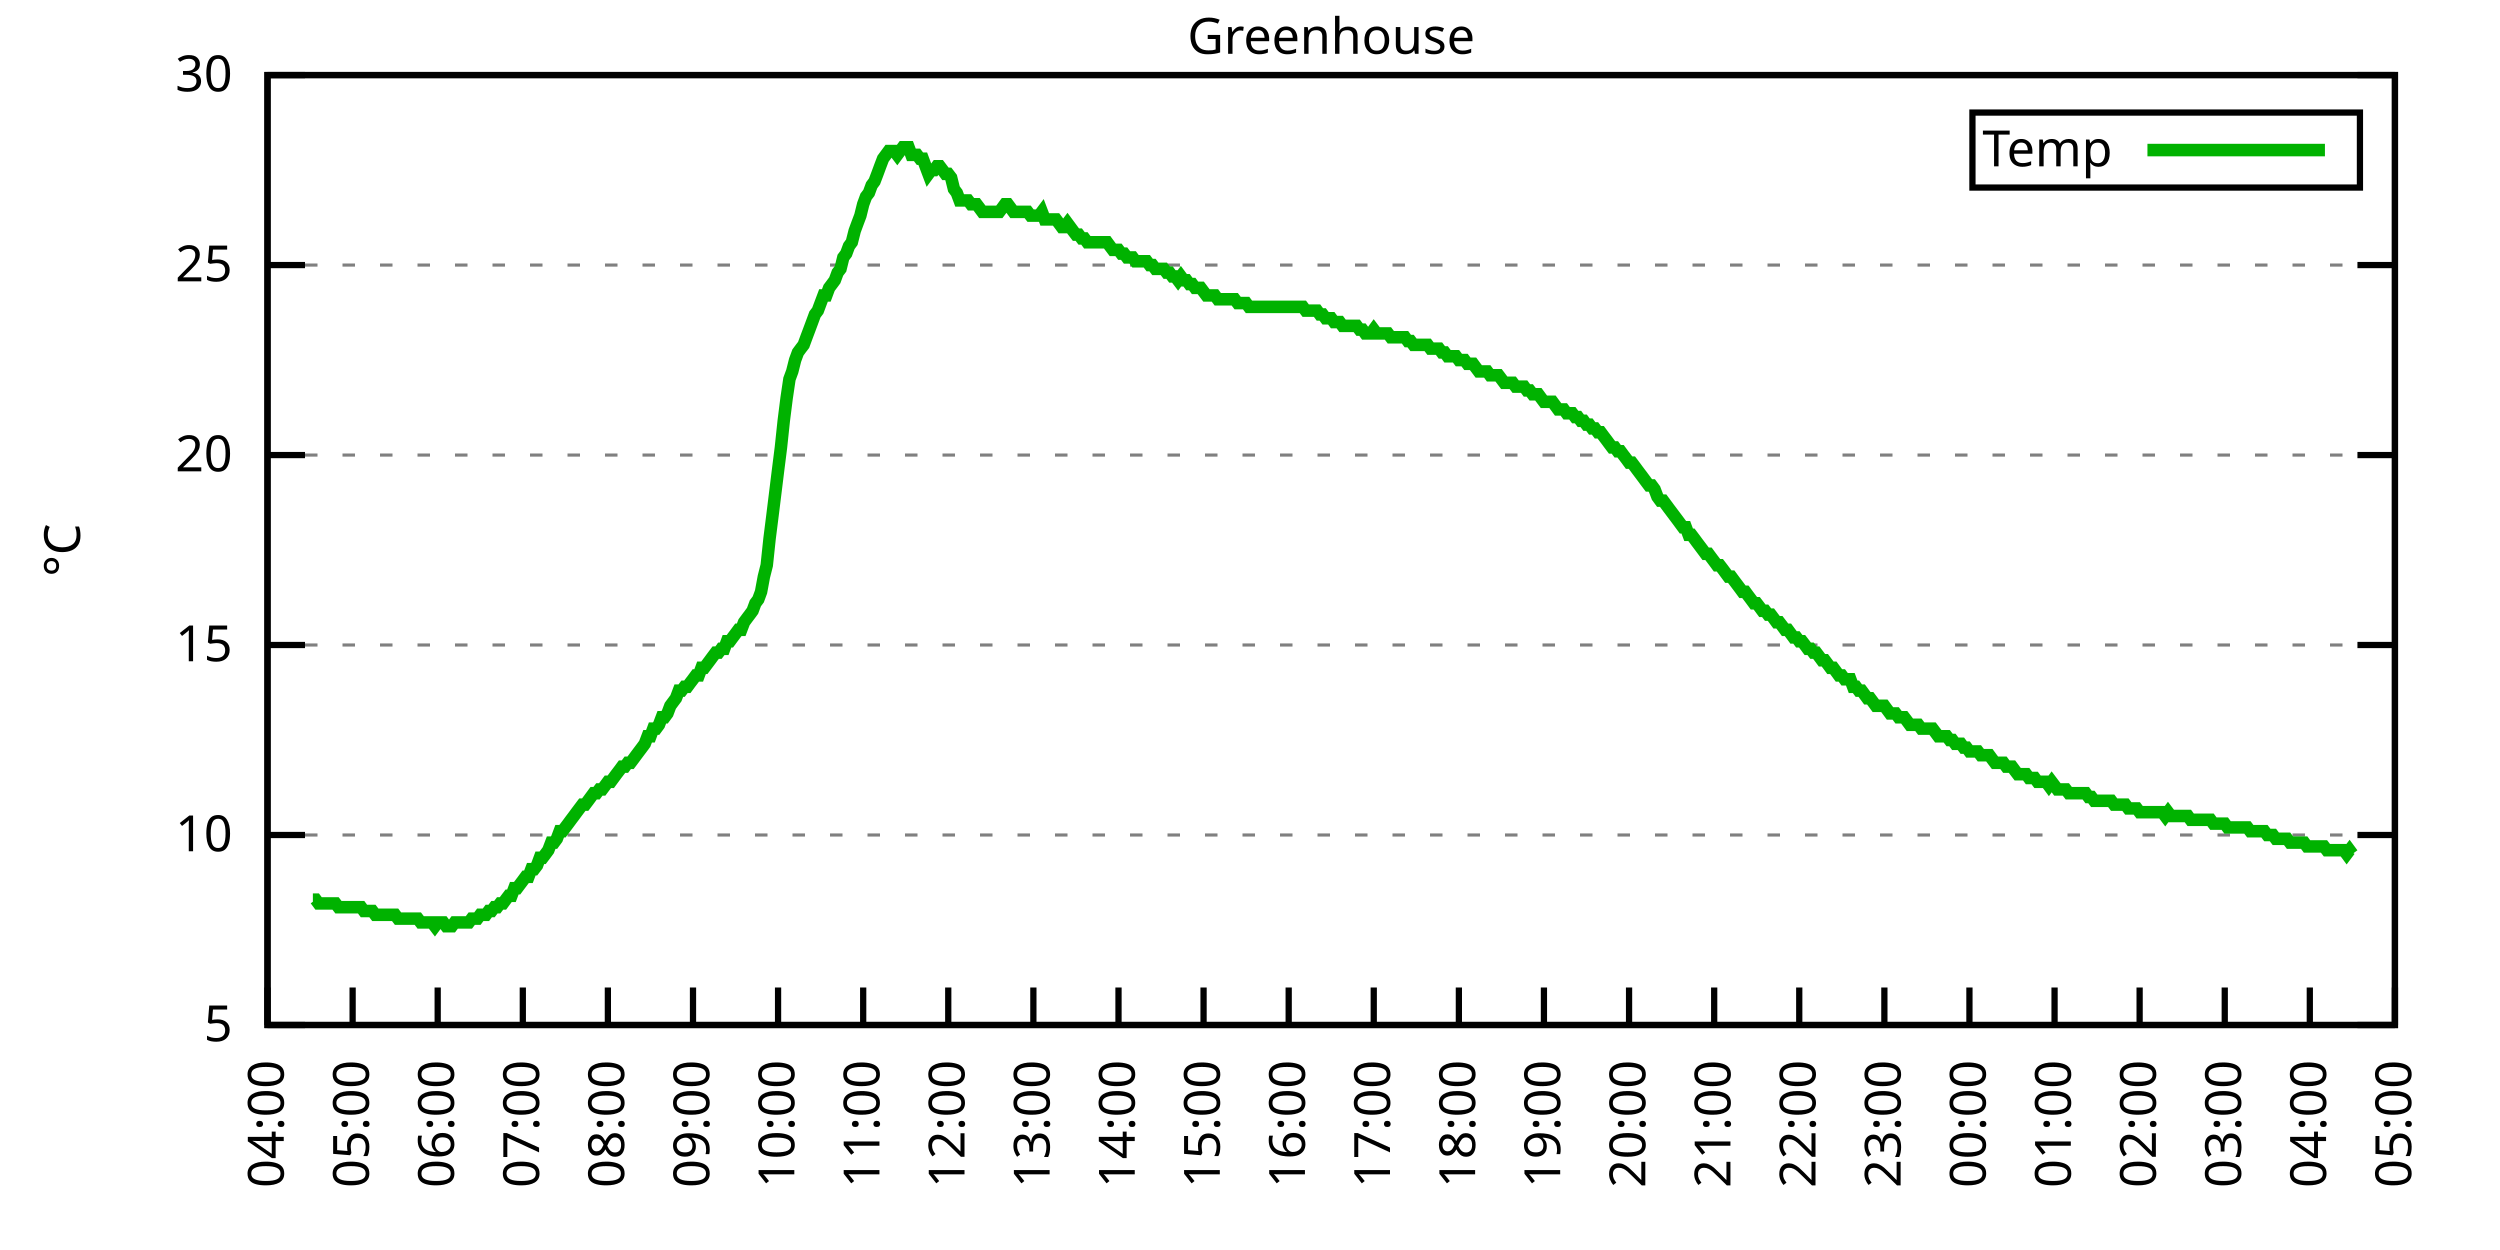
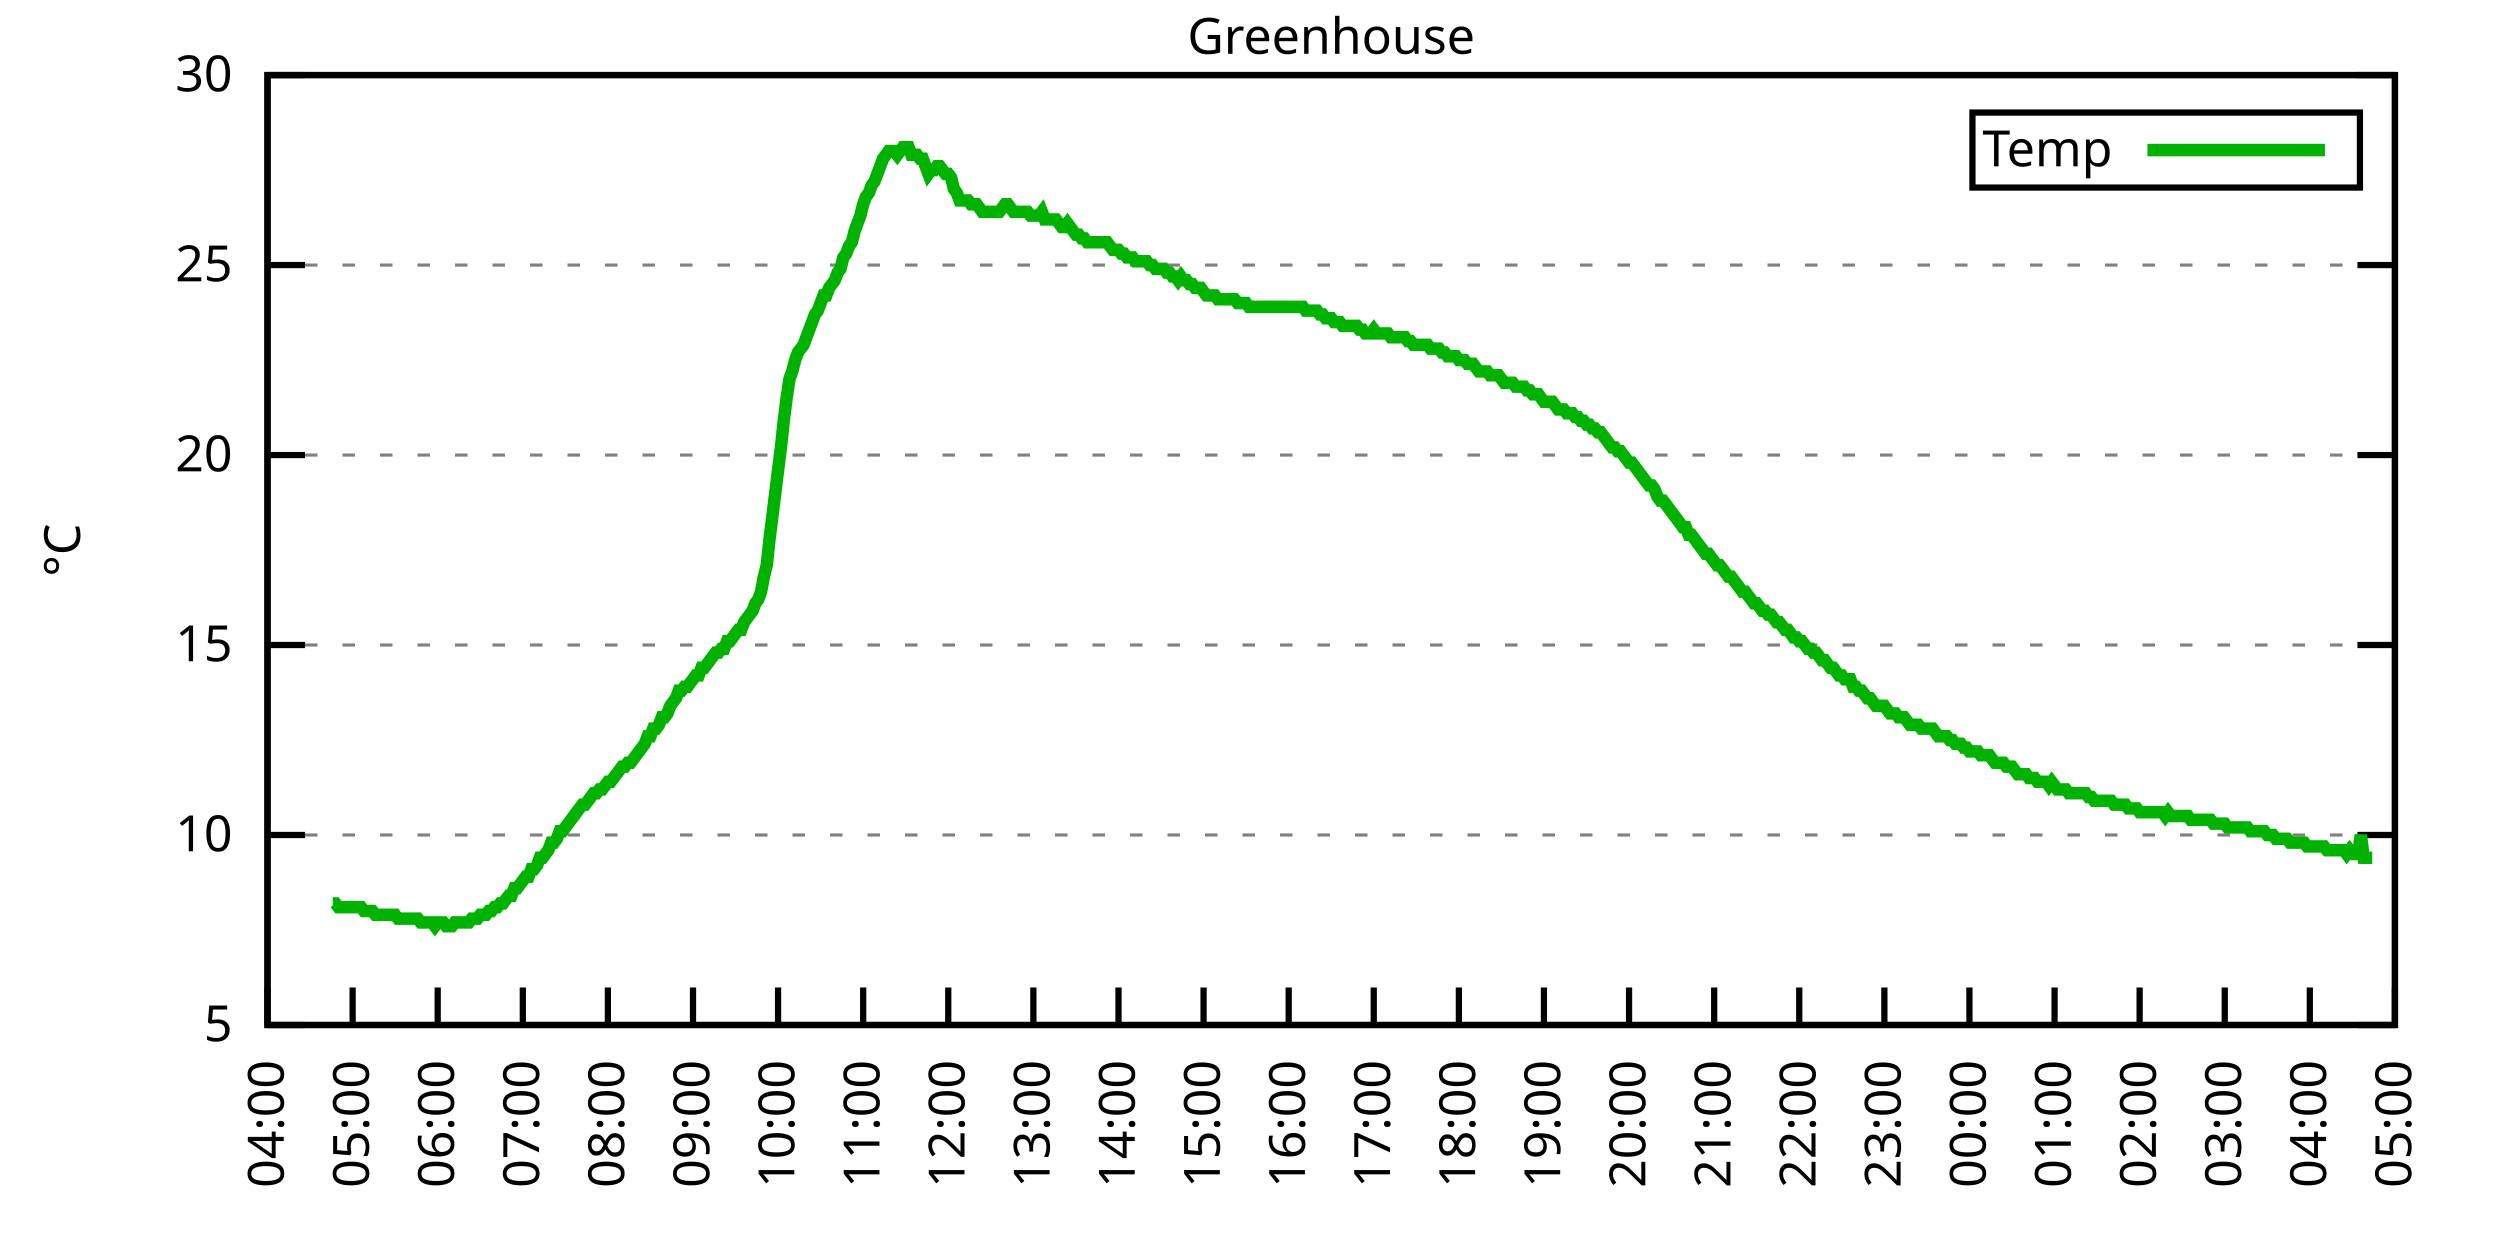
<svg xmlns="http://www.w3.org/2000/svg" xmlns:xlink="http://www.w3.org/1999/xlink" width="400" height="200" viewBox="0 0 400 200">
  <g id="gnuplot_canvas">
    <rect x="0" y="0" width="400" height="200" fill="none" />
    <defs>
      <circle id="gpDot" r="0.5" stroke-width="0.5" stroke="currentColor" />
      <path id="gpPt0" stroke-width="0.333" stroke="currentColor" d="M-1,0 h2 M0,-1 v2" />
      <path id="gpPt1" stroke-width="0.333" stroke="currentColor" d="M-1,-1 L1,1 M1,-1 L-1,1" />
      <path id="gpPt2" stroke-width="0.333" stroke="currentColor" d="M-1,0 L1,0 M0,-1 L0,1 M-1,-1 L1,1 M-1,1 L1,-1" />
      <rect id="gpPt3" stroke-width="0.333" stroke="currentColor" x="-1" y="-1" width="2" height="2" />
      <rect id="gpPt4" stroke-width="0.333" stroke="currentColor" fill="currentColor" x="-1" y="-1" width="2" height="2" />
      <circle id="gpPt5" stroke-width="0.333" stroke="currentColor" cx="0" cy="0" r="1" />
      <use xlink:href="#gpPt5" id="gpPt6" fill="currentColor" stroke="none" />
      <path id="gpPt7" stroke-width="0.333" stroke="currentColor" d="M0,-1.33 L-1.33,0.67 L1.33,0.67 z" />
      <use xlink:href="#gpPt7" id="gpPt8" fill="currentColor" stroke="none" />
      <use xlink:href="#gpPt7" id="gpPt9" stroke="currentColor" transform="rotate(180)" />
      <use xlink:href="#gpPt9" id="gpPt10" fill="currentColor" stroke="none" />
      <use xlink:href="#gpPt3" id="gpPt11" stroke="currentColor" transform="rotate(45)" />
      <use xlink:href="#gpPt11" id="gpPt12" fill="currentColor" stroke="none" />
      <path id="gpPt13" stroke-width="0.333" stroke="currentColor" d="M0,1.330 L1.265,0.411 L0.782,-1.067 L-0.782,-1.076 L-1.265,0.411 z" />
      <use xlink:href="#gpPt13" id="gpPt14" fill="currentColor" stroke="none" />
      <filter id="textbox" filterUnits="objectBoundingBox" x="0" y="0" height="1" width="1">
        <feFlood flood-color="white" flood-opacity="1" result="bgnd" />
        <feComposite in="SourceGraphic" in2="bgnd" operator="atop" />
      </filter>
      <filter id="greybox" filterUnits="objectBoundingBox" x="0" y="0" height="1" width="1">
        <feFlood flood-color="lightgrey" flood-opacity="1" result="grey" />
        <feComposite in="SourceGraphic" in2="grey" operator="atop" />
      </filter>
    </defs>
    <g fill="none" color="white" stroke="currentColor" stroke-width="1.00" stroke-linecap="butt" stroke-linejoin="miter">
</g>
    <g fill="none" color="black" stroke="currentColor" stroke-width="1.00" stroke-linecap="butt" stroke-linejoin="miter">
      <g stroke="none" shape-rendering="crispEdges">
        <polygon fill="rgb(255, 255, 255)" points="42.80,164.00 383.18,164.00 383.18,12.02 42.80,12.02 " />
      </g>
    </g>
    <g fill="none" color="black" stroke="currentColor" stroke-width="1.00" stroke-linecap="butt" stroke-linejoin="miter">
</g>
    <g fill="none" color="black" stroke="black" stroke-width="0.50" stroke-linecap="butt" stroke-linejoin="miter">
</g>
    <g fill="none" color="gray" stroke="currentColor" stroke-width="0.50" stroke-linecap="butt" stroke-linejoin="miter">
      <path stroke="gray" stroke-dasharray="2,4" class="gridline" d="M42.80,164.00 L383.19,164.00  " />
    </g>
    <g fill="none" color="gray" stroke="gray" stroke-width="1.00" stroke-linecap="butt" stroke-linejoin="miter">
</g>
    <g fill="none" color="black" stroke="currentColor" stroke-width="1.00" stroke-linecap="butt" stroke-linejoin="miter">
      <path stroke="black" d="M42.80,164.00 L48.80,164.00 M383.19,164.00 L377.19,164.00  " />
      <g transform="translate(37.20,166.60)" stroke="none" fill="black" font-family="Sans" font-size="8.00" text-anchor="end">
        <text>
          <tspan font-family="Sans"> 5</tspan>
        </text>
      </g>
    </g>
    <g fill="none" color="black" stroke="currentColor" stroke-width="1.00" stroke-linecap="butt" stroke-linejoin="miter">
</g>
    <g fill="none" color="black" stroke="black" stroke-width="0.50" stroke-linecap="butt" stroke-linejoin="miter">
</g>
    <g fill="none" color="gray" stroke="currentColor" stroke-width="0.50" stroke-linecap="butt" stroke-linejoin="miter">
      <path stroke="gray" stroke-dasharray="2,4" class="gridline" d="M42.80,133.60 L383.19,133.60  " />
    </g>
    <g fill="none" color="gray" stroke="gray" stroke-width="1.00" stroke-linecap="butt" stroke-linejoin="miter">
</g>
    <g fill="none" color="black" stroke="currentColor" stroke-width="1.00" stroke-linecap="butt" stroke-linejoin="miter">
      <path stroke="black" d="M42.80,133.60 L48.80,133.60 M383.19,133.60 L377.19,133.60  " />
      <g transform="translate(37.20,136.20)" stroke="none" fill="black" font-family="Sans" font-size="8.00" text-anchor="end">
        <text>
          <tspan font-family="Sans"> 10</tspan>
        </text>
      </g>
    </g>
    <g fill="none" color="black" stroke="currentColor" stroke-width="1.00" stroke-linecap="butt" stroke-linejoin="miter">
</g>
    <g fill="none" color="black" stroke="black" stroke-width="0.50" stroke-linecap="butt" stroke-linejoin="miter">
</g>
    <g fill="none" color="gray" stroke="currentColor" stroke-width="0.50" stroke-linecap="butt" stroke-linejoin="miter">
      <path stroke="gray" stroke-dasharray="2,4" class="gridline" d="M42.80,103.20 L383.19,103.20  " />
    </g>
    <g fill="none" color="gray" stroke="gray" stroke-width="1.00" stroke-linecap="butt" stroke-linejoin="miter">
</g>
    <g fill="none" color="black" stroke="currentColor" stroke-width="1.00" stroke-linecap="butt" stroke-linejoin="miter">
      <path stroke="black" d="M42.80,103.20 L48.80,103.20 M383.19,103.20 L377.19,103.20  " />
      <g transform="translate(37.20,105.80)" stroke="none" fill="black" font-family="Sans" font-size="8.00" text-anchor="end">
        <text>
          <tspan font-family="Sans"> 15</tspan>
        </text>
      </g>
    </g>
    <g fill="none" color="black" stroke="currentColor" stroke-width="1.00" stroke-linecap="butt" stroke-linejoin="miter">
</g>
    <g fill="none" color="black" stroke="black" stroke-width="0.50" stroke-linecap="butt" stroke-linejoin="miter">
</g>
    <g fill="none" color="gray" stroke="currentColor" stroke-width="0.50" stroke-linecap="butt" stroke-linejoin="miter">
      <path stroke="gray" stroke-dasharray="2,4" class="gridline" d="M42.80,72.81 L383.19,72.81  " />
    </g>
    <g fill="none" color="gray" stroke="gray" stroke-width="1.00" stroke-linecap="butt" stroke-linejoin="miter">
</g>
    <g fill="none" color="black" stroke="currentColor" stroke-width="1.00" stroke-linecap="butt" stroke-linejoin="miter">
      <path stroke="black" d="M42.80,72.81 L48.80,72.81 M383.19,72.81 L377.19,72.81  " />
      <g transform="translate(37.20,75.41)" stroke="none" fill="black" font-family="Sans" font-size="8.00" text-anchor="end">
        <text>
          <tspan font-family="Sans"> 20</tspan>
        </text>
      </g>
    </g>
    <g fill="none" color="black" stroke="currentColor" stroke-width="1.00" stroke-linecap="butt" stroke-linejoin="miter">
</g>
    <g fill="none" color="black" stroke="black" stroke-width="0.50" stroke-linecap="butt" stroke-linejoin="miter">
</g>
    <g fill="none" color="gray" stroke="currentColor" stroke-width="0.50" stroke-linecap="butt" stroke-linejoin="miter">
      <path stroke="gray" stroke-dasharray="2,4" class="gridline" d="M42.80,42.41 L383.19,42.41  " />
    </g>
    <g fill="none" color="gray" stroke="gray" stroke-width="1.00" stroke-linecap="butt" stroke-linejoin="miter">
</g>
    <g fill="none" color="black" stroke="currentColor" stroke-width="1.00" stroke-linecap="butt" stroke-linejoin="miter">
      <path stroke="black" d="M42.80,42.41 L48.80,42.41 M383.19,42.41 L377.19,42.41  " />
      <g transform="translate(37.20,45.01)" stroke="none" fill="black" font-family="Sans" font-size="8.00" text-anchor="end">
        <text>
          <tspan font-family="Sans"> 25</tspan>
        </text>
      </g>
    </g>
    <g fill="none" color="black" stroke="currentColor" stroke-width="1.00" stroke-linecap="butt" stroke-linejoin="miter">
</g>
    <g fill="none" color="black" stroke="black" stroke-width="0.50" stroke-linecap="butt" stroke-linejoin="miter">
</g>
    <g fill="none" color="gray" stroke="currentColor" stroke-width="0.50" stroke-linecap="butt" stroke-linejoin="miter">
      <path stroke="gray" stroke-dasharray="2,4" class="gridline" d="M42.80,12.01 L383.19,12.01  " />
    </g>
    <g fill="none" color="gray" stroke="gray" stroke-width="1.00" stroke-linecap="butt" stroke-linejoin="miter">
</g>
    <g fill="none" color="black" stroke="currentColor" stroke-width="1.00" stroke-linecap="butt" stroke-linejoin="miter">
      <path stroke="black" d="M42.80,12.01 L48.80,12.01 M383.19,12.01 L377.19,12.01  " />
      <g transform="translate(37.20,14.61)" stroke="none" fill="black" font-family="Sans" font-size="8.00" text-anchor="end">
        <text>
          <tspan font-family="Sans"> 30</tspan>
        </text>
      </g>
    </g>
    <g fill="none" color="black" stroke="currentColor" stroke-width="1.00" stroke-linecap="butt" stroke-linejoin="miter">
      <path stroke="black" d="M42.80,164.00 L42.80,158.00  " />
      <g transform="translate(45.40,169.60) rotate(270.00)" stroke="none" fill="black" font-family="Sans" font-size="8.00" text-anchor="end">
        <text>
          <tspan font-family="Sans">04:00</tspan>
        </text>
      </g>
    </g>
    <g fill="none" color="black" stroke="currentColor" stroke-width="1.00" stroke-linecap="butt" stroke-linejoin="miter">
      <path stroke="black" d="M56.42,164.00 L56.42,158.00  " />
      <g transform="translate(59.02,169.60) rotate(270.00)" stroke="none" fill="black" font-family="Sans" font-size="8.00" text-anchor="end">
        <text>
          <tspan font-family="Sans">05:00</tspan>
        </text>
      </g>
    </g>
    <g fill="none" color="black" stroke="currentColor" stroke-width="1.00" stroke-linecap="butt" stroke-linejoin="miter">
      <path stroke="black" d="M70.03,164.00 L70.03,158.00  " />
      <g transform="translate(72.63,169.60) rotate(270.00)" stroke="none" fill="black" font-family="Sans" font-size="8.00" text-anchor="end">
        <text>
          <tspan font-family="Sans">06:00</tspan>
        </text>
      </g>
    </g>
    <g fill="none" color="black" stroke="currentColor" stroke-width="1.00" stroke-linecap="butt" stroke-linejoin="miter">
      <path stroke="black" d="M83.65,164.00 L83.65,158.00  " />
      <g transform="translate(86.25,169.60) rotate(270.00)" stroke="none" fill="black" font-family="Sans" font-size="8.00" text-anchor="end">
        <text>
          <tspan font-family="Sans">07:00</tspan>
        </text>
      </g>
    </g>
    <g fill="none" color="black" stroke="currentColor" stroke-width="1.00" stroke-linecap="butt" stroke-linejoin="miter">
      <path stroke="black" d="M97.26,164.00 L97.26,158.00  " />
      <g transform="translate(99.86,169.60) rotate(270.00)" stroke="none" fill="black" font-family="Sans" font-size="8.00" text-anchor="end">
        <text>
          <tspan font-family="Sans">08:00</tspan>
        </text>
      </g>
    </g>
    <g fill="none" color="black" stroke="currentColor" stroke-width="1.00" stroke-linecap="butt" stroke-linejoin="miter">
      <path stroke="black" d="M110.88,164.00 L110.88,158.00  " />
      <g transform="translate(113.48,169.60) rotate(270.00)" stroke="none" fill="black" font-family="Sans" font-size="8.00" text-anchor="end">
        <text>
          <tspan font-family="Sans">09:00</tspan>
        </text>
      </g>
    </g>
    <g fill="none" color="black" stroke="currentColor" stroke-width="1.00" stroke-linecap="butt" stroke-linejoin="miter">
      <path stroke="black" d="M124.49,164.00 L124.49,158.00  " />
      <g transform="translate(127.09,169.60) rotate(270.00)" stroke="none" fill="black" font-family="Sans" font-size="8.00" text-anchor="end">
        <text>
          <tspan font-family="Sans">10:00</tspan>
        </text>
      </g>
    </g>
    <g fill="none" color="black" stroke="currentColor" stroke-width="1.00" stroke-linecap="butt" stroke-linejoin="miter">
      <path stroke="black" d="M138.11,164.00 L138.11,158.00  " />
      <g transform="translate(140.71,169.60) rotate(270.00)" stroke="none" fill="black" font-family="Sans" font-size="8.00" text-anchor="end">
        <text>
          <tspan font-family="Sans">11:00</tspan>
        </text>
      </g>
    </g>
    <g fill="none" color="black" stroke="currentColor" stroke-width="1.00" stroke-linecap="butt" stroke-linejoin="miter">
      <path stroke="black" d="M151.72,164.00 L151.72,158.00  " />
      <g transform="translate(154.32,169.60) rotate(270.00)" stroke="none" fill="black" font-family="Sans" font-size="8.00" text-anchor="end">
        <text>
          <tspan font-family="Sans">12:00</tspan>
        </text>
      </g>
    </g>
    <g fill="none" color="black" stroke="currentColor" stroke-width="1.00" stroke-linecap="butt" stroke-linejoin="miter">
      <path stroke="black" d="M165.34,164.00 L165.34,158.00  " />
      <g transform="translate(167.94,169.60) rotate(270.00)" stroke="none" fill="black" font-family="Sans" font-size="8.00" text-anchor="end">
        <text>
          <tspan font-family="Sans">13:00</tspan>
        </text>
      </g>
    </g>
    <g fill="none" color="black" stroke="currentColor" stroke-width="1.00" stroke-linecap="butt" stroke-linejoin="miter">
      <path stroke="black" d="M178.96,164.00 L178.96,158.00  " />
      <g transform="translate(181.56,169.60) rotate(270.00)" stroke="none" fill="black" font-family="Sans" font-size="8.00" text-anchor="end">
        <text>
          <tspan font-family="Sans">14:00</tspan>
        </text>
      </g>
    </g>
    <g fill="none" color="black" stroke="currentColor" stroke-width="1.00" stroke-linecap="butt" stroke-linejoin="miter">
      <path stroke="black" d="M192.57,164.00 L192.57,158.00  " />
      <g transform="translate(195.17,169.60) rotate(270.00)" stroke="none" fill="black" font-family="Sans" font-size="8.00" text-anchor="end">
        <text>
          <tspan font-family="Sans">15:00</tspan>
        </text>
      </g>
    </g>
    <g fill="none" color="black" stroke="currentColor" stroke-width="1.00" stroke-linecap="butt" stroke-linejoin="miter">
      <path stroke="black" d="M206.19,164.00 L206.19,158.00  " />
      <g transform="translate(208.79,169.60) rotate(270.00)" stroke="none" fill="black" font-family="Sans" font-size="8.00" text-anchor="end">
        <text>
          <tspan font-family="Sans">16:00</tspan>
        </text>
      </g>
    </g>
    <g fill="none" color="black" stroke="currentColor" stroke-width="1.00" stroke-linecap="butt" stroke-linejoin="miter">
      <path stroke="black" d="M219.80,164.00 L219.80,158.00  " />
      <g transform="translate(222.40,169.60) rotate(270.00)" stroke="none" fill="black" font-family="Sans" font-size="8.00" text-anchor="end">
        <text>
          <tspan font-family="Sans">17:00</tspan>
        </text>
      </g>
    </g>
    <g fill="none" color="black" stroke="currentColor" stroke-width="1.00" stroke-linecap="butt" stroke-linejoin="miter">
      <path stroke="black" d="M233.42,164.00 L233.42,158.00  " />
      <g transform="translate(236.02,169.60) rotate(270.00)" stroke="none" fill="black" font-family="Sans" font-size="8.00" text-anchor="end">
        <text>
          <tspan font-family="Sans">18:00</tspan>
        </text>
      </g>
    </g>
    <g fill="none" color="black" stroke="currentColor" stroke-width="1.00" stroke-linecap="butt" stroke-linejoin="miter">
      <path stroke="black" d="M247.03,164.00 L247.03,158.00  " />
      <g transform="translate(249.63,169.60) rotate(270.00)" stroke="none" fill="black" font-family="Sans" font-size="8.00" text-anchor="end">
        <text>
          <tspan font-family="Sans">19:00</tspan>
        </text>
      </g>
    </g>
    <g fill="none" color="black" stroke="currentColor" stroke-width="1.00" stroke-linecap="butt" stroke-linejoin="miter">
      <path stroke="black" d="M260.65,164.00 L260.65,158.00  " />
      <g transform="translate(263.25,169.60) rotate(270.00)" stroke="none" fill="black" font-family="Sans" font-size="8.00" text-anchor="end">
        <text>
          <tspan font-family="Sans">20:00</tspan>
        </text>
      </g>
    </g>
    <g fill="none" color="black" stroke="currentColor" stroke-width="1.00" stroke-linecap="butt" stroke-linejoin="miter">
      <path stroke="black" d="M274.27,164.00 L274.27,158.00  " />
      <g transform="translate(276.87,169.60) rotate(270.00)" stroke="none" fill="black" font-family="Sans" font-size="8.00" text-anchor="end">
        <text>
          <tspan font-family="Sans">21:00</tspan>
        </text>
      </g>
    </g>
    <g fill="none" color="black" stroke="currentColor" stroke-width="1.00" stroke-linecap="butt" stroke-linejoin="miter">
      <path stroke="black" d="M287.88,164.00 L287.88,158.00  " />
      <g transform="translate(290.48,169.60) rotate(270.00)" stroke="none" fill="black" font-family="Sans" font-size="8.00" text-anchor="end">
        <text>
          <tspan font-family="Sans">22:00</tspan>
        </text>
      </g>
    </g>
    <g fill="none" color="black" stroke="currentColor" stroke-width="1.00" stroke-linecap="butt" stroke-linejoin="miter">
      <path stroke="black" d="M301.50,164.00 L301.50,158.00  " />
      <g transform="translate(304.10,169.60) rotate(270.00)" stroke="none" fill="black" font-family="Sans" font-size="8.00" text-anchor="end">
        <text>
          <tspan font-family="Sans">23:00</tspan>
        </text>
      </g>
    </g>
    <g fill="none" color="black" stroke="currentColor" stroke-width="1.00" stroke-linecap="butt" stroke-linejoin="miter">
      <path stroke="black" d="M315.11,164.00 L315.11,158.00  " />
      <g transform="translate(317.71,169.60) rotate(270.00)" stroke="none" fill="black" font-family="Sans" font-size="8.00" text-anchor="end">
        <text>
          <tspan font-family="Sans">00:00</tspan>
        </text>
      </g>
    </g>
    <g fill="none" color="black" stroke="currentColor" stroke-width="1.00" stroke-linecap="butt" stroke-linejoin="miter">
      <path stroke="black" d="M328.73,164.00 L328.73,158.00  " />
      <g transform="translate(331.33,169.60) rotate(270.00)" stroke="none" fill="black" font-family="Sans" font-size="8.00" text-anchor="end">
        <text>
          <tspan font-family="Sans">01:00</tspan>
        </text>
      </g>
    </g>
    <g fill="none" color="black" stroke="currentColor" stroke-width="1.00" stroke-linecap="butt" stroke-linejoin="miter">
      <path stroke="black" d="M342.34,164.00 L342.34,158.00  " />
      <g transform="translate(344.94,169.60) rotate(270.00)" stroke="none" fill="black" font-family="Sans" font-size="8.00" text-anchor="end">
        <text>
          <tspan font-family="Sans">02:00</tspan>
        </text>
      </g>
    </g>
    <g fill="none" color="black" stroke="currentColor" stroke-width="1.00" stroke-linecap="butt" stroke-linejoin="miter">
      <path stroke="black" d="M355.96,164.00 L355.96,158.00  " />
      <g transform="translate(358.56,169.60) rotate(270.00)" stroke="none" fill="black" font-family="Sans" font-size="8.00" text-anchor="end">
        <text>
          <tspan font-family="Sans">03:00</tspan>
        </text>
      </g>
    </g>
    <g fill="none" color="black" stroke="currentColor" stroke-width="1.00" stroke-linecap="butt" stroke-linejoin="miter">
      <path stroke="black" d="M369.57,164.00 L369.57,158.00  " />
      <g transform="translate(372.17,169.60) rotate(270.00)" stroke="none" fill="black" font-family="Sans" font-size="8.00" text-anchor="end">
        <text>
          <tspan font-family="Sans">04:00</tspan>
        </text>
      </g>
    </g>
    <g fill="none" color="black" stroke="currentColor" stroke-width="1.00" stroke-linecap="butt" stroke-linejoin="miter">
      <path stroke="black" d="M383.19,164.00 L383.19,158.00  " />
      <g transform="translate(385.79,169.60) rotate(270.00)" stroke="none" fill="black" font-family="Sans" font-size="8.00" text-anchor="end">
        <text>
          <tspan font-family="Sans">05:00</tspan>
        </text>
      </g>
    </g>
    <g fill="none" color="black" stroke="currentColor" stroke-width="1.00" stroke-linecap="butt" stroke-linejoin="miter">
</g>
    <g fill="none" color="black" stroke="currentColor" stroke-width="1.00" stroke-linecap="butt" stroke-linejoin="miter">
      <path stroke="black" d="M42.80,12.01 L42.80,164.00 L383.19,164.00 L383.19,12.01 L42.80,12.01 Z  " />
    </g>
    <g fill="none" color="black" stroke="currentColor" stroke-width="1.00" stroke-linecap="butt" stroke-linejoin="miter">
</g>
    <g fill="none" color="black" stroke="currentColor" stroke-width="1.00" stroke-linecap="butt" stroke-linejoin="miter">
      <path stroke="black" d="M315.59,30.01 L315.59,18.01 L377.59,18.01 L377.59,30.01 L315.59,30.01 Z  " />
    </g>
    <g id="Greenhouse_plot_1">
      <g fill="none" color="white" stroke="black" stroke-width="2.00" stroke-linecap="butt" stroke-linejoin="miter">
</g>
      <g fill="none" color="black" stroke="currentColor" stroke-width="2.00" stroke-linecap="butt" stroke-linejoin="miter">
        <g transform="translate(337.99,26.61)" stroke="none" fill="black" font-family="Sans" font-size="8.00" text-anchor="end">
          <text>
            <tspan font-family="Sans">Temp</tspan>
          </text>
        </g>
      </g>
      <g fill="none" color="black" stroke="currentColor" stroke-width="2.00" stroke-linecap="butt" stroke-linejoin="miter">
-         <path stroke="rgb(  0, 178,   0)" d="M343.59,24.01 L371.99,24.01 M50.06,143.94 L50.52,143.94 L50.97,144.55 L51.42,144.55 L51.88,144.55 L52.33,144.55   L52.78,144.55 L53.24,144.55 L53.69,144.55 L54.15,145.15 L54.60,145.15 L55.05,145.15 L55.51,145.15 L55.96,145.15   L56.42,145.15 L56.87,145.15 L57.32,145.15 L57.78,145.15 L58.23,145.76 L58.68,145.76 L59.14,145.76 L59.59,145.76   L60.05,146.37 L60.50,146.37 L60.95,146.37 L61.41,146.37 L61.86,146.37 L62.32,146.37 L62.77,146.37 L63.22,146.37   L63.68,146.98 L64.13,146.98 L64.58,146.98 L65.04,146.98 L65.49,146.98 L65.95,146.98 L66.40,146.98 L66.85,146.98   L67.31,147.59 L67.76,147.59 L68.22,147.59 L68.67,147.59 L69.12,147.59 L69.58,148.19 L70.03,147.59 L70.49,147.59   L70.94,147.59 L71.39,148.19 L71.85,148.19 L72.30,148.19 L72.75,147.59 L73.21,147.59 L73.66,147.59 L74.12,147.59   L74.57,147.59 L75.02,147.59 L75.48,146.98 L75.93,146.98 L76.39,146.98 L76.84,146.37 L77.29,146.37 L77.75,146.37   L78.20,145.76 L78.65,145.76 L79.11,145.15 L79.56,145.15 L80.02,144.55 L80.47,144.55 L80.92,143.94 L81.38,143.33   L81.83,143.33 L82.29,142.11 L82.74,142.11 L83.19,141.51 L83.65,140.90 L84.10,140.29 L84.55,140.29 L85.01,139.07   L85.46,139.07 L85.92,138.47 L86.37,137.25 L86.82,137.25 L87.28,136.64 L87.73,136.03 L88.19,134.82 L88.64,134.82   L89.09,134.21 L89.55,132.99 L90.00,132.99 L90.45,132.39 L90.91,131.78 L91.36,131.17 L91.82,130.56 L92.27,129.95   L92.72,129.35 L93.18,128.74 L93.63,128.74 L94.09,128.13 L94.54,127.52 L94.99,126.91 L95.45,126.91 L95.90,126.31   L96.35,126.31 L96.81,125.70 L97.26,125.09 L97.72,125.09 L98.17,124.48 L98.62,123.87 L99.08,123.27 L99.53,122.66   L99.99,122.66 L100.44,122.05 L100.89,122.05 L101.35,121.44 L101.80,120.83 L102.25,120.23 L102.71,119.62 L103.16,119.01   L103.62,117.80 L104.07,117.80 L104.52,116.58 L104.98,116.58 L105.43,115.97 L105.89,114.76 L106.34,114.76 L106.79,114.15   L107.25,112.93 L107.70,112.32 L108.15,111.72 L108.61,110.50 L109.06,110.50 L109.52,109.89 L109.97,109.89 L110.42,109.28   L110.88,108.68 L111.33,108.07 L111.79,108.07 L112.24,106.85 L112.69,106.85 L113.15,106.24 L113.60,105.64 L114.05,105.03   L114.51,104.42 L114.96,104.42 L115.42,103.81 L115.87,103.81 L116.32,102.60 L116.78,102.60 L117.23,101.99 L117.69,101.38   L118.14,100.77 L118.59,100.77 L119.05,99.56 L119.50,98.95 L119.96,98.34 L120.41,97.73 L120.86,96.52 L121.32,95.91   L121.77,94.69 L122.22,92.26 L122.68,90.44 L123.13,86.18 L123.59,82.53 L124.04,78.89 L124.49,75.24 L124.95,71.59   L125.40,67.33 L125.86,63.69 L126.31,60.65 L126.76,59.43 L127.22,57.61 L127.67,56.39 L128.12,55.78 L128.58,55.18   L129.03,53.96 L129.49,52.74 L129.94,51.53 L130.39,50.31 L130.85,49.70 L131.30,48.49 L131.76,47.27 L132.21,47.27   L132.66,46.06 L133.12,45.45 L133.57,44.84 L134.02,43.62 L134.48,43.02 L134.93,41.19 L135.39,40.58 L135.84,39.37   L136.29,38.76 L136.75,36.94 L137.20,35.72 L137.66,34.50 L138.11,32.68 L138.56,31.46 L139.02,30.86 L139.47,29.64   L139.92,29.03 L140.38,27.82 L140.83,26.60 L141.29,25.39 L141.74,24.78 L142.19,24.17 L142.65,24.17 L143.10,24.17   L143.56,24.78 L144.01,24.17 L144.46,23.56 L144.92,23.56 L145.37,23.56 L145.82,24.78 L146.28,24.78 L146.73,24.78   L147.19,25.39 L147.64,25.39 L148.09,26.60 L148.55,27.82 L149.00,27.21 L149.46,27.21 L149.91,26.60 L150.36,26.60   L150.82,27.21 L151.27,27.82 L151.72,27.82 L152.18,28.42 L152.63,30.25 L153.09,30.86 L153.54,32.07 L153.99,32.07   L154.45,32.07 L154.90,32.07 L155.36,32.68 L155.81,32.68 L156.26,32.68 L156.72,33.29 L157.17,33.90 L157.62,33.90   L158.08,33.90 L158.53,33.90 L158.99,33.90 L159.44,33.90 L159.89,33.90 L160.35,33.29 L160.80,32.68 L161.26,32.68   L161.71,33.29 L162.16,33.90 L162.62,33.90 L163.07,33.90 L163.52,33.90 L163.98,33.90 L164.43,33.90 L164.89,34.50   L165.34,34.50 L165.79,34.50 L166.25,34.50 L166.70,33.90 L167.16,35.11 L167.61,35.11 L168.06,35.11 L168.52,35.11   L168.97,35.11 L169.43,35.72 L169.88,36.33 L170.33,36.33 L170.79,35.72 L171.24,36.33 L171.69,36.94 L172.15,37.54   L172.60,37.54 L173.06,38.15 L173.51,38.15 L173.96,38.76 L174.42,38.76 L174.87,38.76 L175.33,38.76 L175.78,38.76   L176.23,38.76 L176.69,38.76 L177.14,38.76 L177.59,39.37 L178.05,39.98 L178.50,39.98 L178.96,39.98 L179.41,40.58   L179.86,40.58 L180.32,41.19 L180.77,41.19 L181.23,41.19 L181.68,41.80 L182.13,41.80 L182.59,41.80 L183.04,41.80   L183.49,41.80 L183.95,42.41 L184.40,42.41 L184.86,43.02 L185.31,43.02 L185.76,43.02 L186.22,43.02 L186.67,43.62   L187.13,43.62 L187.58,44.23 L188.03,44.23 L188.49,44.84 L188.94,44.23 L189.39,44.84 L189.85,44.84 L190.30,45.45   L190.76,45.45 L191.21,46.06 L191.66,46.06 L192.12,46.06 L192.57,46.66 L193.03,47.27 L193.48,47.27 L193.93,47.27   L194.39,47.27 L194.84,47.88 L195.29,47.88 L195.75,47.88 L196.20,47.88 L196.66,47.88 L197.11,47.88 L197.56,47.88   L198.02,48.49 L198.47,48.49 L198.93,48.49 L199.38,48.49 L199.83,49.10 L200.29,49.10 L200.74,49.10 L201.19,49.10   L201.65,49.10 L202.10,49.10 L202.56,49.10 L203.01,49.10 L203.46,49.10 L203.92,49.10 L204.37,49.10 L204.83,49.10   L205.28,49.10 L205.73,49.10 L206.19,49.10 L206.64,49.10 L207.09,49.10 L207.55,49.10 L208.00,49.10 L208.46,49.10   L208.91,49.70 L209.36,49.70 L209.82,49.70 L210.27,49.70 L210.73,49.70 L211.18,50.31 L211.63,50.31 L212.09,50.92   L212.54,50.92 L213.00,50.92 L213.45,51.53 L213.90,51.53 L214.36,51.53 L214.81,52.14 L215.26,52.14 L215.72,52.14   L216.17,52.14 L216.63,52.14 L217.08,52.14 L217.53,52.74 L217.99,52.74 L218.44,53.35 L218.90,53.35 L219.35,53.35   L219.80,52.74 L220.26,53.35 L220.71,53.35 L221.16,53.35 L221.62,53.35 L222.07,53.35 L222.53,53.96 L222.98,53.96   L223.43,53.96 L223.89,53.96 L224.34,53.96 L224.80,53.96 L225.25,54.57 L225.70,54.57 L226.16,55.18 L226.61,55.18   L227.06,55.18 L227.52,55.18 L227.97,55.18 L228.43,55.18 L228.88,55.78 L229.33,55.78 L229.79,55.78 L230.24,55.78   L230.70,56.39 L231.15,56.39 L231.60,57.00 L232.06,57.00 L232.51,57.00 L232.96,57.00 L233.42,57.61 L233.87,57.61   L234.33,57.61 L234.78,58.21 L235.23,58.21 L235.69,58.21 L236.14,58.82 L236.60,59.43 L237.05,59.43 L237.50,59.43   L237.96,59.43 L238.41,60.04 L238.86,60.04 L239.32,60.04 L239.77,60.04 L240.23,60.65 L240.68,61.25 L241.13,61.25   L241.59,61.25 L242.04,61.25 L242.50,61.86 L242.95,61.86 L243.40,61.86 L243.86,61.86 L244.31,62.47 L244.76,62.47   L245.22,63.08 L245.67,63.08 L246.13,63.08 L246.58,63.69 L247.03,64.29 L247.49,64.29 L247.94,64.29 L248.40,64.29   L248.85,64.90 L249.30,65.51 L249.76,65.51 L250.21,65.51 L250.66,66.12 L251.12,66.12 L251.57,66.12 L252.03,66.73   L252.48,66.73 L252.93,67.33 L253.39,67.33 L253.84,67.94 L254.30,67.94 L254.75,68.55 L255.20,68.55 L255.66,69.16   L256.11,69.16 L256.56,69.77 L257.02,70.37 L257.47,70.98 L257.93,71.59 L258.38,71.59 L258.83,72.20 L259.29,72.20   L259.74,72.81 L260.20,73.41 L260.65,74.02 L261.10,74.02 L261.56,74.63 L262.01,75.24 L262.47,75.85 L262.92,76.45   L263.37,77.06 L263.83,77.67 L264.28,77.67 L264.73,78.28 L265.19,79.49 L265.64,80.10 L266.10,80.10 L266.55,80.71   L267.00,81.32 L267.46,81.93 L267.91,82.53 L268.37,83.14 L268.82,83.75 L269.27,84.36 L269.73,84.36 L270.18,85.57   L270.63,85.57 L271.09,86.18 L271.54,86.79 L272.00,87.40 L272.45,88.00 L272.90,88.61 L273.36,88.61 L273.81,89.22   L274.27,89.83 L274.72,90.44 L275.17,90.44 L275.63,91.04 L276.08,91.65 L276.53,92.26 L276.99,92.26 L277.44,92.87   L277.90,93.48 L278.35,94.08 L278.80,94.69 L279.26,94.69 L279.71,95.30 L280.17,95.91 L280.62,96.52 L281.07,96.52   L281.53,97.12 L281.98,97.73 L282.43,97.73 L282.89,98.34 L283.34,98.34 L283.80,98.95 L284.25,99.56 L284.70,99.56   L285.16,100.16 L285.61,100.77 L286.07,100.77 L286.52,101.38 L286.97,101.99 L287.43,101.99 L287.88,102.60 L288.33,102.60   L288.79,103.20 L289.24,103.81 L289.70,103.81 L290.15,104.42 L290.60,104.42 L291.06,105.03 L291.51,105.64 L291.97,105.64   L292.42,106.24 L292.87,106.85 L293.33,106.85 L293.78,107.46 L294.23,108.07 L294.69,108.07 L295.14,108.68 L295.60,108.68   L296.05,108.68 L296.50,109.89 L296.96,109.89 L297.41,110.50 L297.87,110.50 L298.32,111.11 L298.77,111.72 L299.23,111.72   L299.68,112.32 L300.13,112.93 L300.59,112.93 L301.04,112.93 L301.50,112.93 L301.95,113.54 L302.40,114.15 L302.86,114.15   L303.31,114.15 L303.77,114.76 L304.22,114.76 L304.67,114.76 L305.13,115.36 L305.58,115.97 L306.03,115.97 L306.49,115.97   L306.94,115.97 L307.40,116.58 L307.85,116.58 L308.30,116.58 L308.76,116.58 L309.21,116.58 L309.67,117.19 L310.12,117.80   L310.57,117.80 L311.03,117.80 L311.48,117.80 L311.94,118.40 L312.39,118.40 L312.84,119.01 L313.30,119.01 L313.75,119.01   L314.20,119.62 L314.66,119.62 L315.11,120.23 L315.57,120.23 L316.02,120.23 L316.47,120.23 L316.93,120.83 L317.38,120.83   L317.84,120.83 L318.29,120.83 L318.74,121.44 L319.20,122.05 L319.65,122.05 L320.10,122.05 L320.56,122.05 L321.01,122.66   L321.47,122.66 L321.92,122.66 L322.37,123.27 L322.83,123.87 L323.28,123.87 L323.74,123.87 L324.19,123.87 L324.64,124.48   L325.10,124.48 L325.55,124.48 L326.00,125.09 L326.46,125.09 L326.91,125.09 L327.37,125.09 L327.82,125.70 L328.27,125.09   L328.73,125.70 L329.18,126.31 L329.64,126.31 L330.09,126.31 L330.54,126.31 L331.00,126.91 L331.45,126.91 L331.90,126.91   L332.36,126.91 L332.81,126.91 L333.27,126.91 L333.72,126.91 L334.17,127.52 L334.63,127.52 L335.08,128.13 L335.54,128.13   L335.99,128.13 L336.44,128.13 L336.90,128.13 L337.35,128.13 L337.80,128.13 L338.26,128.74 L338.71,128.74 L339.17,128.74   L339.62,128.74 L340.07,128.74 L340.53,129.35 L340.98,129.35 L341.44,129.35 L341.89,129.35 L342.34,129.95 L342.80,129.95   L343.25,129.95 L343.70,129.95 L344.16,129.95 L344.61,129.95 L345.07,129.95 L345.52,129.95 L345.97,129.95 L346.43,130.56   L346.88,129.95 L347.34,130.56 L347.79,130.56 L348.24,130.56 L348.70,130.56 L349.15,130.56 L349.60,130.56 L350.06,130.56   L350.51,131.17 L350.97,131.17 L351.42,131.17 L351.87,131.17 L352.33,131.17 L352.78,131.17 L353.24,131.17 L353.69,131.17   L354.14,131.78 L354.60,131.78 L355.05,131.78 L355.50,131.78 L355.96,131.78 L356.41,132.39 L356.87,132.39 L357.32,132.39   L357.77,132.39 L358.23,132.39 L358.68,132.39 L359.14,132.39 L359.59,132.39 L360.04,132.99 L360.50,132.99 L360.95,132.99   L361.41,132.99 L361.86,132.99 L362.31,132.99 L362.77,133.60 L363.22,133.60 L363.67,133.60 L364.13,134.21 L364.58,134.21   L365.04,134.21 L365.49,134.21 L365.94,134.21 L366.40,134.82 L366.85,134.82 L367.31,134.82 L367.76,134.82 L368.21,134.82   L368.67,134.82 L369.12,135.43 L369.57,135.43 L370.03,135.43 L370.48,135.43 L370.94,135.43 L371.39,135.43 L371.84,135.43   L372.30,136.03 L372.75,136.03 L373.21,136.03 L373.66,136.03 L374.11,136.03 L374.57,136.03 L375.02,136.03 L375.47,136.64   L375.93,136.03 L376.38,136.64  " />
+         <path stroke="rgb(  0, 178,   0)" d="M343.59,24.01 L371.99,24.01 M53.24,144.55 L53.69,144.55 L54.15,145.15 L54.60,145.15 L55.05,145.15 L55.51,145.15   L55.96,145.15 L56.42,145.15 L56.87,145.15 L57.32,145.15 L57.78,145.15 L58.23,145.76 L58.68,145.76 L59.14,145.76   L59.59,145.76 L60.05,146.37 L60.50,146.37 L60.95,146.37 L61.41,146.37 L61.86,146.37 L62.32,146.37 L62.77,146.37   L63.22,146.37 L63.68,146.98 L64.13,146.98 L64.58,146.98 L65.04,146.98 L65.49,146.98 L65.95,146.98 L66.40,146.98   L66.85,146.98 L67.31,147.59 L67.76,147.59 L68.22,147.59 L68.67,147.59 L69.12,147.59 L69.58,148.19 L70.03,147.59   L70.49,147.59 L70.94,147.59 L71.39,148.19 L71.85,148.19 L72.30,148.19 L72.75,147.59 L73.21,147.59 L73.66,147.59   L74.12,147.59 L74.57,147.59 L75.02,147.59 L75.48,146.98 L75.93,146.98 L76.39,146.98 L76.84,146.37 L77.29,146.37   L77.75,146.37 L78.20,145.76 L78.65,145.76 L79.11,145.15 L79.56,145.15 L80.02,144.55 L80.47,144.55 L80.92,143.94   L81.38,143.33 L81.83,143.33 L82.29,142.11 L82.74,142.11 L83.19,141.51 L83.65,140.90 L84.10,140.29 L84.55,140.29   L85.01,139.07 L85.46,139.07 L85.92,138.47 L86.37,137.25 L86.82,137.25 L87.28,136.64 L87.73,136.03 L88.19,134.82   L88.64,134.82 L89.09,134.21 L89.55,132.99 L90.00,132.99 L90.45,132.39 L90.91,131.78 L91.36,131.17 L91.82,130.56   L92.27,129.95 L92.72,129.35 L93.18,128.74 L93.63,128.74 L94.09,128.13 L94.54,127.52 L94.99,126.91 L95.45,126.91   L95.90,126.31 L96.35,126.31 L96.81,125.70 L97.26,125.09 L97.72,125.09 L98.17,124.48 L98.62,123.87 L99.08,123.27   L99.53,122.66 L99.99,122.66 L100.44,122.05 L100.89,122.05 L101.35,121.44 L101.80,120.83 L102.25,120.23 L102.71,119.62   L103.16,119.01 L103.62,117.80 L104.07,117.80 L104.52,116.58 L104.98,116.58 L105.43,115.97 L105.89,114.76 L106.34,114.76   L106.79,114.15 L107.25,112.93 L107.70,112.32 L108.15,111.72 L108.61,110.50 L109.06,110.50 L109.52,109.89 L109.97,109.89   L110.42,109.28 L110.88,108.68 L111.33,108.07 L111.79,108.07 L112.24,106.85 L112.69,106.85 L113.15,106.24 L113.60,105.64   L114.05,105.03 L114.51,104.42 L114.96,104.42 L115.42,103.81 L115.87,103.81 L116.32,102.60 L116.78,102.60 L117.23,101.99   L117.69,101.38 L118.14,100.77 L118.59,100.77 L119.05,99.56 L119.50,98.95 L119.96,98.34 L120.41,97.73 L120.86,96.52   L121.32,95.91 L121.77,94.69 L122.22,92.26 L122.68,90.44 L123.13,86.18 L123.59,82.53 L124.04,78.89 L124.49,75.24   L124.95,71.59 L125.40,67.33 L125.86,63.69 L126.31,60.65 L126.76,59.43 L127.22,57.61 L127.67,56.39 L128.12,55.78   L128.58,55.18 L129.03,53.96 L129.49,52.74 L129.94,51.53 L130.39,50.31 L130.85,49.70 L131.30,48.49 L131.76,47.27   L132.21,47.27 L132.66,46.06 L133.12,45.45 L133.57,44.84 L134.02,43.62 L134.48,43.02 L134.93,41.19 L135.39,40.58   L135.84,39.37 L136.29,38.76 L136.75,36.94 L137.20,35.72 L137.66,34.50 L138.11,32.68 L138.56,31.46 L139.02,30.86   L139.47,29.64 L139.92,29.03 L140.38,27.82 L140.83,26.60 L141.29,25.39 L141.74,24.78 L142.19,24.17 L142.65,24.17   L143.10,24.17 L143.56,24.78 L144.01,24.17 L144.46,23.56 L144.92,23.56 L145.37,23.56 L145.82,24.78 L146.28,24.78   L146.73,24.78 L147.19,25.39 L147.64,25.39 L148.09,26.60 L148.55,27.82 L149.00,27.21 L149.46,27.21 L149.91,26.60   L150.36,26.60 L150.82,27.21 L151.27,27.82 L151.72,27.82 L152.18,28.42 L152.63,30.25 L153.09,30.86 L153.54,32.07   L153.99,32.07 L154.45,32.07 L154.90,32.07 L155.36,32.68 L155.81,32.68 L156.26,32.68 L156.72,33.29 L157.17,33.90   L157.62,33.90 L158.08,33.90 L158.53,33.90 L158.99,33.90 L159.44,33.90 L159.89,33.90 L160.35,33.29 L160.80,32.68   L161.26,32.68 L161.71,33.29 L162.16,33.90 L162.62,33.90 L163.07,33.90 L163.52,33.90 L163.98,33.90 L164.43,33.90   L164.89,34.50 L165.34,34.50 L165.79,34.50 L166.25,34.50 L166.70,33.90 L167.16,35.11 L167.61,35.11 L168.06,35.11   L168.52,35.11 L168.97,35.11 L169.43,35.72 L169.88,36.33 L170.33,36.33 L170.79,35.72 L171.24,36.33 L171.69,36.94   L172.15,37.54 L172.60,37.54 L173.06,38.15 L173.51,38.15 L173.96,38.76 L174.42,38.76 L174.87,38.76 L175.33,38.76   L175.78,38.76 L176.23,38.76 L176.69,38.76 L177.14,38.76 L177.59,39.37 L178.05,39.98 L178.50,39.98 L178.96,39.98   L179.41,40.58 L179.86,40.58 L180.32,41.19 L180.77,41.19 L181.23,41.19 L181.68,41.80 L182.13,41.80 L182.59,41.80   L183.04,41.80 L183.49,41.80 L183.95,42.41 L184.40,42.41 L184.86,43.02 L185.31,43.02 L185.76,43.02 L186.22,43.02   L186.67,43.62 L187.13,43.62 L187.58,44.23 L188.03,44.23 L188.49,44.84 L188.94,44.23 L189.39,44.84 L189.85,44.84   L190.30,45.45 L190.76,45.45 L191.21,46.06 L191.66,46.06 L192.12,46.06 L192.57,46.66 L193.03,47.27 L193.48,47.27   L193.93,47.27 L194.39,47.27 L194.84,47.88 L195.29,47.88 L195.75,47.88 L196.20,47.88 L196.66,47.88 L197.11,47.88   L197.56,47.88 L198.02,48.49 L198.47,48.49 L198.93,48.49 L199.38,48.49 L199.83,49.10 L200.29,49.10 L200.74,49.10   L201.19,49.10 L201.65,49.10 L202.10,49.10 L202.56,49.10 L203.01,49.10 L203.46,49.10 L203.92,49.10 L204.37,49.10   L204.83,49.10 L205.28,49.10 L205.73,49.10 L206.19,49.10 L206.64,49.10 L207.09,49.10 L207.55,49.10 L208.00,49.10   L208.46,49.10 L208.91,49.70 L209.36,49.70 L209.82,49.70 L210.27,49.70 L210.73,49.70 L211.18,50.31 L211.63,50.31   L212.09,50.92 L212.54,50.92 L213.00,50.92 L213.45,51.53 L213.90,51.53 L214.36,51.53 L214.81,52.14 L215.26,52.14   L215.72,52.14 L216.17,52.14 L216.63,52.14 L217.08,52.14 L217.53,52.74 L217.99,52.74 L218.44,53.35 L218.90,53.35   L219.35,53.35 L219.80,52.74 L220.26,53.35 L220.71,53.35 L221.16,53.35 L221.62,53.35 L222.07,53.35 L222.53,53.96   L222.98,53.96 L223.43,53.96 L223.89,53.96 L224.34,53.96 L224.80,53.96 L225.25,54.57 L225.70,54.57 L226.16,55.18   L226.61,55.18 L227.06,55.18 L227.52,55.18 L227.97,55.18 L228.43,55.18 L228.88,55.78 L229.33,55.78 L229.79,55.78   L230.24,55.78 L230.70,56.39 L231.15,56.39 L231.60,57.00 L232.06,57.00 L232.51,57.00 L232.96,57.00 L233.42,57.61   L233.87,57.61 L234.33,57.61 L234.78,58.21 L235.23,58.21 L235.69,58.21 L236.14,58.82 L236.60,59.43 L237.05,59.43   L237.50,59.43 L237.96,59.43 L238.41,60.04 L238.86,60.04 L239.32,60.04 L239.77,60.04 L240.23,60.65 L240.68,61.25   L241.13,61.25 L241.59,61.25 L242.04,61.25 L242.50,61.86 L242.95,61.86 L243.40,61.86 L243.86,61.86 L244.31,62.47   L244.76,62.47 L245.22,63.08 L245.67,63.08 L246.13,63.08 L246.58,63.69 L247.03,64.29 L247.49,64.29 L247.94,64.29   L248.40,64.29 L248.85,64.90 L249.30,65.51 L249.76,65.51 L250.21,65.51 L250.66,66.12 L251.12,66.12 L251.57,66.12   L252.03,66.73 L252.48,66.73 L252.93,67.33 L253.39,67.33 L253.84,67.94 L254.30,67.94 L254.75,68.55 L255.20,68.55   L255.66,69.16 L256.11,69.16 L256.56,69.77 L257.02,70.37 L257.47,70.98 L257.93,71.59 L258.38,71.59 L258.83,72.20   L259.29,72.20 L259.74,72.81 L260.20,73.41 L260.65,74.02 L261.10,74.02 L261.56,74.63 L262.01,75.24 L262.47,75.85   L262.92,76.45 L263.37,77.06 L263.83,77.67 L264.28,77.67 L264.73,78.28 L265.19,79.49 L265.64,80.10 L266.10,80.10   L266.55,80.71 L267.00,81.32 L267.46,81.93 L267.91,82.53 L268.37,83.14 L268.82,83.75 L269.27,84.36 L269.73,84.36   L270.18,85.57 L270.63,85.57 L271.09,86.18 L271.54,86.79 L272.00,87.40 L272.45,88.00 L272.90,88.61 L273.36,88.61   L273.81,89.22 L274.27,89.83 L274.72,90.44 L275.17,90.44 L275.63,91.04 L276.08,91.65 L276.53,92.26 L276.99,92.26   L277.44,92.87 L277.90,93.48 L278.35,94.08 L278.80,94.69 L279.26,94.69 L279.71,95.30 L280.17,95.91 L280.62,96.52   L281.07,96.52 L281.53,97.12 L281.98,97.73 L282.43,97.73 L282.89,98.34 L283.34,98.34 L283.80,98.95 L284.25,99.56   L284.70,99.56 L285.16,100.16 L285.61,100.77 L286.07,100.77 L286.52,101.38 L286.97,101.99 L287.43,101.99 L287.88,102.60   L288.33,102.60 L288.79,103.20 L289.24,103.81 L289.70,103.81 L290.15,104.42 L290.60,104.42 L291.06,105.03 L291.51,105.64   L291.97,105.64 L292.42,106.24 L292.87,106.85 L293.33,106.85 L293.78,107.46 L294.23,108.07 L294.69,108.07 L295.14,108.68   L295.60,108.68 L296.05,108.68 L296.50,109.89 L296.96,109.89 L297.41,110.50 L297.87,110.50 L298.32,111.11 L298.77,111.72   L299.23,111.72 L299.68,112.32 L300.13,112.93 L300.59,112.93 L301.04,112.93 L301.50,112.93 L301.95,113.54 L302.40,114.15   L302.86,114.15 L303.31,114.15 L303.77,114.76 L304.22,114.76 L304.67,114.76 L305.13,115.36 L305.58,115.97 L306.03,115.97   L306.49,115.97 L306.94,115.97 L307.40,116.58 L307.85,116.58 L308.30,116.58 L308.76,116.58 L309.21,116.58 L309.67,117.19   L310.12,117.80 L310.57,117.80 L311.03,117.80 L311.48,117.80 L311.94,118.40 L312.39,118.40 L312.84,119.01 L313.30,119.01   L313.75,119.01 L314.20,119.62 L314.66,119.62 L315.11,120.23 L315.57,120.23 L316.02,120.23 L316.47,120.23 L316.93,120.83   L317.38,120.83 L317.84,120.83 L318.29,120.83 L318.74,121.44 L319.20,122.05 L319.65,122.05 L320.10,122.05 L320.56,122.05   L321.01,122.66 L321.47,122.66 L321.92,122.66 L322.37,123.27 L322.83,123.87 L323.28,123.87 L323.74,123.87 L324.19,123.87   L324.64,124.48 L325.10,124.48 L325.55,124.48 L326.00,125.09 L326.46,125.09 L326.91,125.09 L327.37,125.09 L327.82,125.70   L328.27,125.09 L328.73,125.70 L329.18,126.31 L329.64,126.31 L330.09,126.31 L330.54,126.31 L331.00,126.91 L331.45,126.91   L331.90,126.91 L332.36,126.91 L332.81,126.91 L333.27,126.91 L333.72,126.91 L334.17,127.52 L334.63,127.52 L335.08,128.13   L335.54,128.13 L335.99,128.13 L336.44,128.13 L336.90,128.13 L337.35,128.13 L337.80,128.13 L338.26,128.74 L338.71,128.74   L339.17,128.74 L339.62,128.74 L340.07,128.74 L340.53,129.35 L340.98,129.35 L341.44,129.35 L341.89,129.35 L342.34,129.95   L342.80,129.95 L343.25,129.95 L343.70,129.95 L344.16,129.95 L344.61,129.95 L345.07,129.95 L345.52,129.95 L345.97,129.95   L346.43,130.56 L346.88,129.95 L347.34,130.56 L347.79,130.56 L348.24,130.56 L348.70,130.56 L349.15,130.56 L349.60,130.56   L350.06,130.56 L350.51,131.17 L350.97,131.17 L351.42,131.17 L351.87,131.17 L352.33,131.17 L352.78,131.17 L353.24,131.17   L353.69,131.17 L354.14,131.78 L354.60,131.78 L355.05,131.78 L355.50,131.78 L355.96,131.78 L356.41,132.39 L356.87,132.39   L357.32,132.39 L357.77,132.39 L358.23,132.39 L358.68,132.39 L359.14,132.39 L359.59,132.39 L360.04,132.99 L360.50,132.99   L360.95,132.99 L361.41,132.99 L361.86,132.99 L362.31,132.99 L362.77,133.60 L363.22,133.60 L363.67,133.60 L364.13,134.21   L364.58,134.21 L365.04,134.21 L365.49,134.21 L365.94,134.21 L366.40,134.82 L366.85,134.82 L367.31,134.82 L367.76,134.82   L368.21,134.82 L368.67,134.82 L369.12,135.43 L369.57,135.43 L370.03,135.43 L370.48,135.43 L370.94,135.43 L371.39,135.43   L371.84,135.43 L372.30,136.03 L372.75,136.03 L373.21,136.03 L373.66,136.03 L374.11,136.03 L374.57,136.03 L375.02,136.03   L375.47,136.64 L375.93,136.03 L376.38,136.64 L376.84,136.64 L377.29,136.64 L377.74,133.60 L378.20,137.25 L378.65,137.25   L379.11,137.25 L379.56,137.25  " />
      </g>
    </g>
    <g fill="none" color="black" stroke="currentColor" stroke-width="2.00" stroke-linecap="butt" stroke-linejoin="miter">
</g>
    <g fill="none" color="black" stroke="black" stroke-width="1.00" stroke-linecap="butt" stroke-linejoin="miter">
</g>
    <g fill="none" color="black" stroke="currentColor" stroke-width="1.00" stroke-linecap="butt" stroke-linejoin="miter">
      <path stroke="black" d="M42.80,12.01 L42.80,164.00 L383.19,164.00 L383.19,12.01 L42.80,12.01 Z  " />
      <g transform="translate(12.80,88.01) rotate(270.00)" stroke="none" fill="black" font-family="Sans" font-size="8.00" text-anchor="middle">
        <text>
          <tspan font-family="Sans">°C</tspan>
        </text>
      </g>
    </g>
    <g fill="none" color="black" stroke="currentColor" stroke-width="1.00" stroke-linecap="butt" stroke-linejoin="miter">
</g>
    <g fill="none" color="black" stroke="currentColor" stroke-width="1.00" stroke-linecap="butt" stroke-linejoin="miter">
      <g transform="translate(212.99,8.61)" stroke="none" fill="black" font-family="Sans" font-size="8.00" text-anchor="middle">
        <text>
          <tspan font-family="Sans">Greenhouse</tspan>
        </text>
      </g>
    </g>
    <g fill="none" color="black" stroke="currentColor" stroke-width="1.00" stroke-linecap="butt" stroke-linejoin="miter">
</g>
  </g>
</svg>
